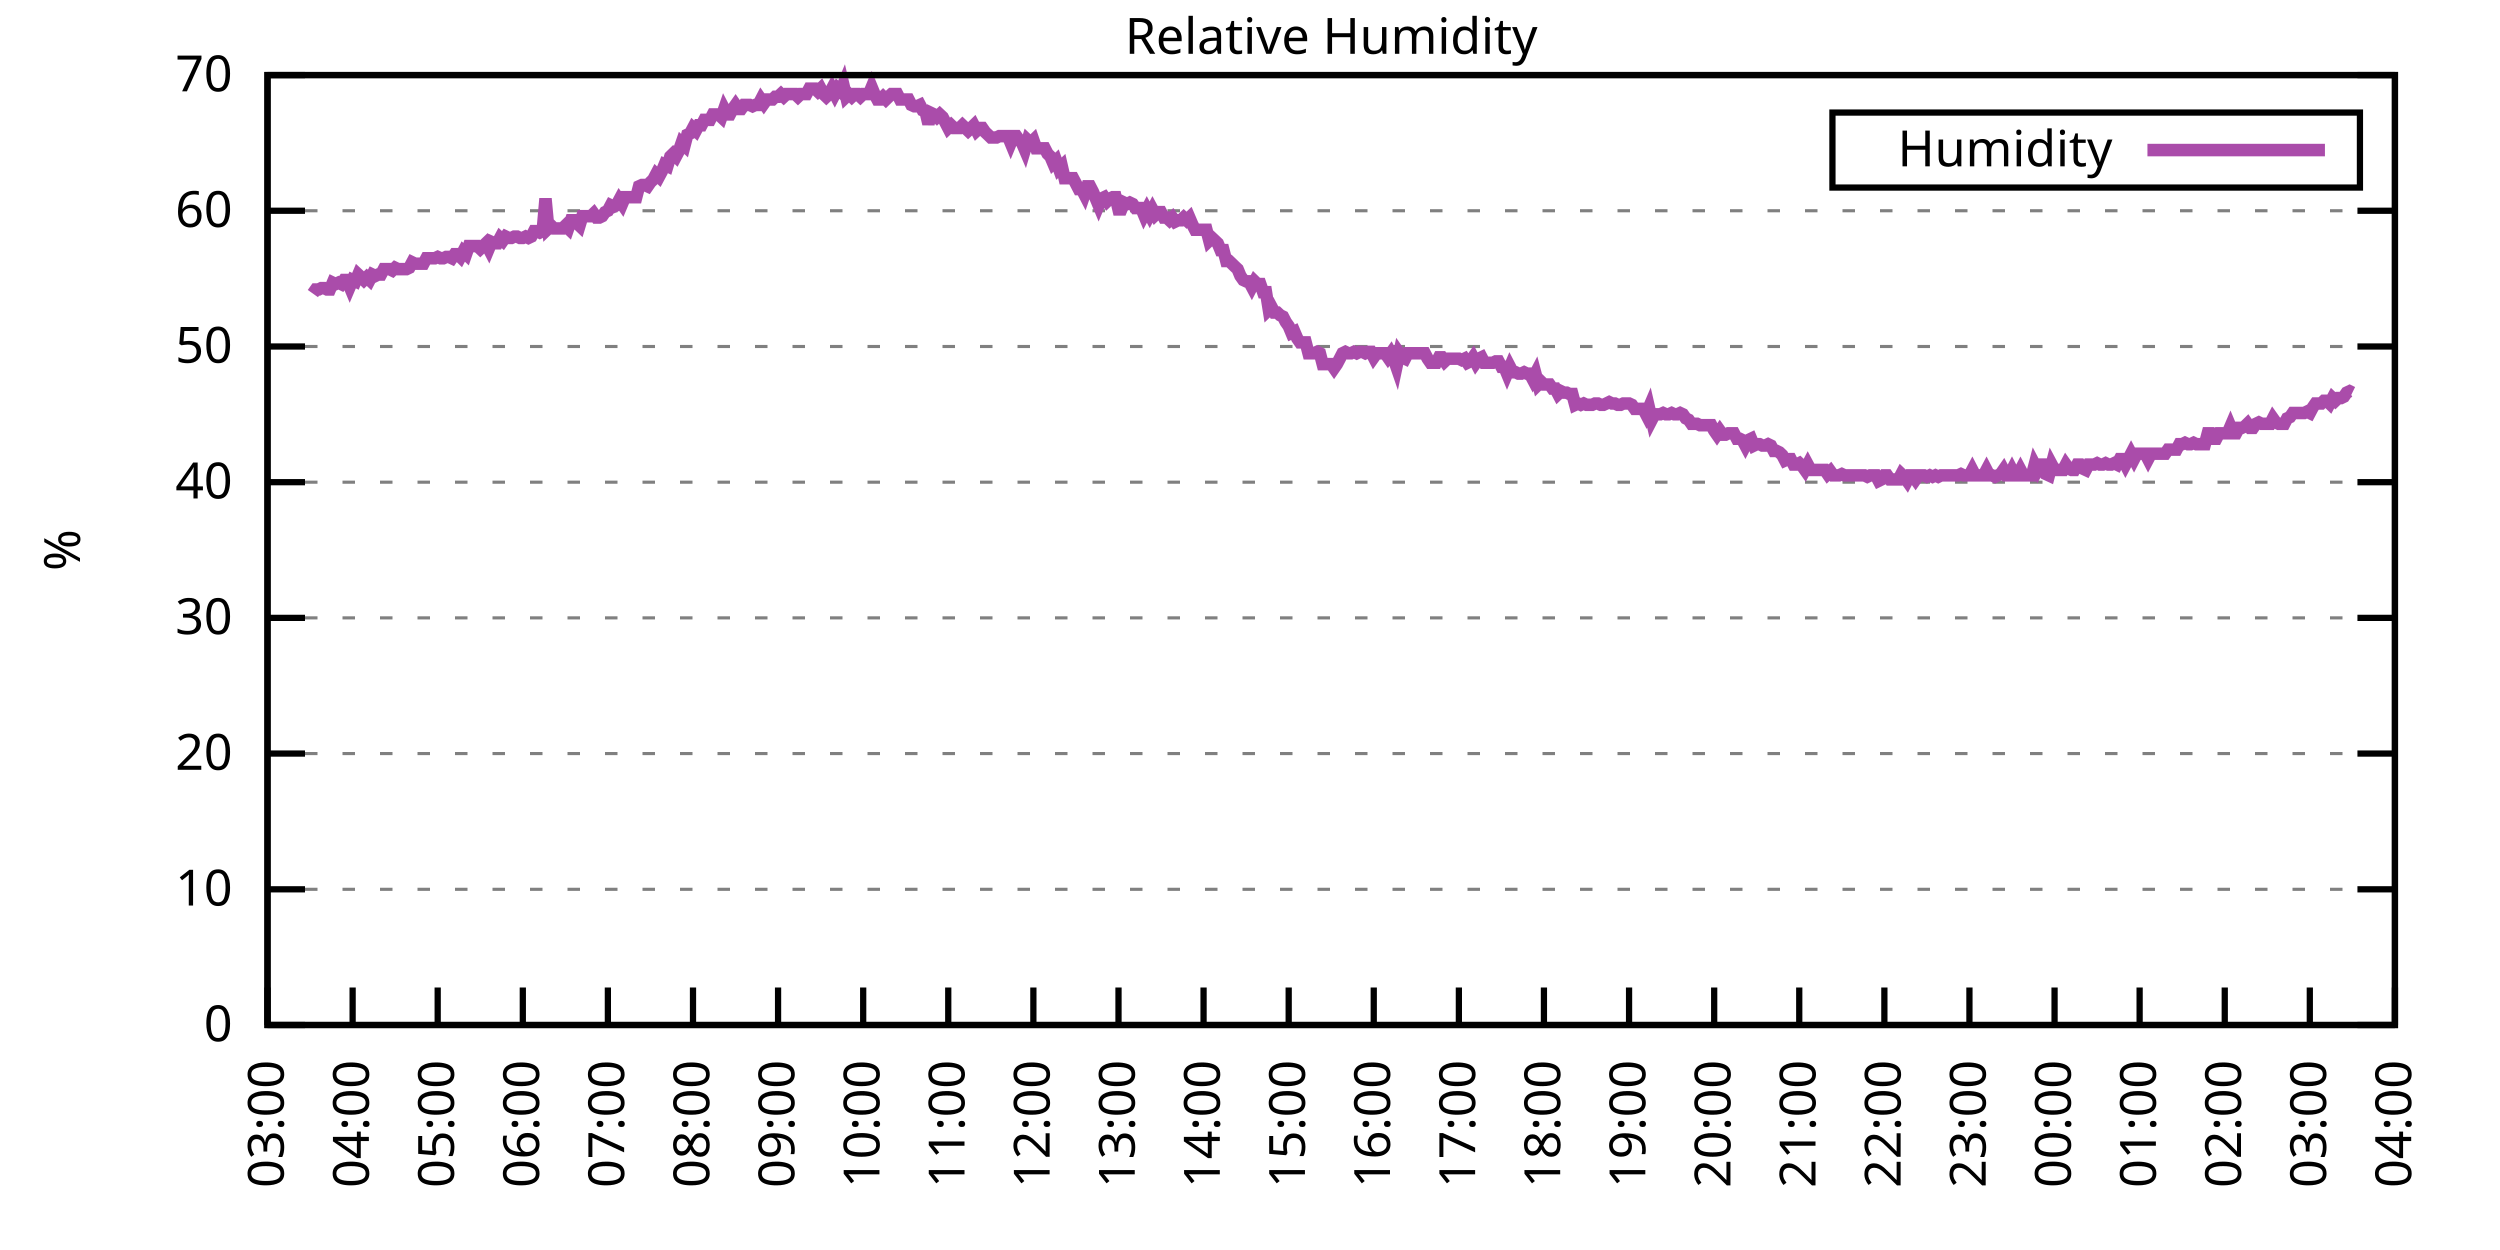
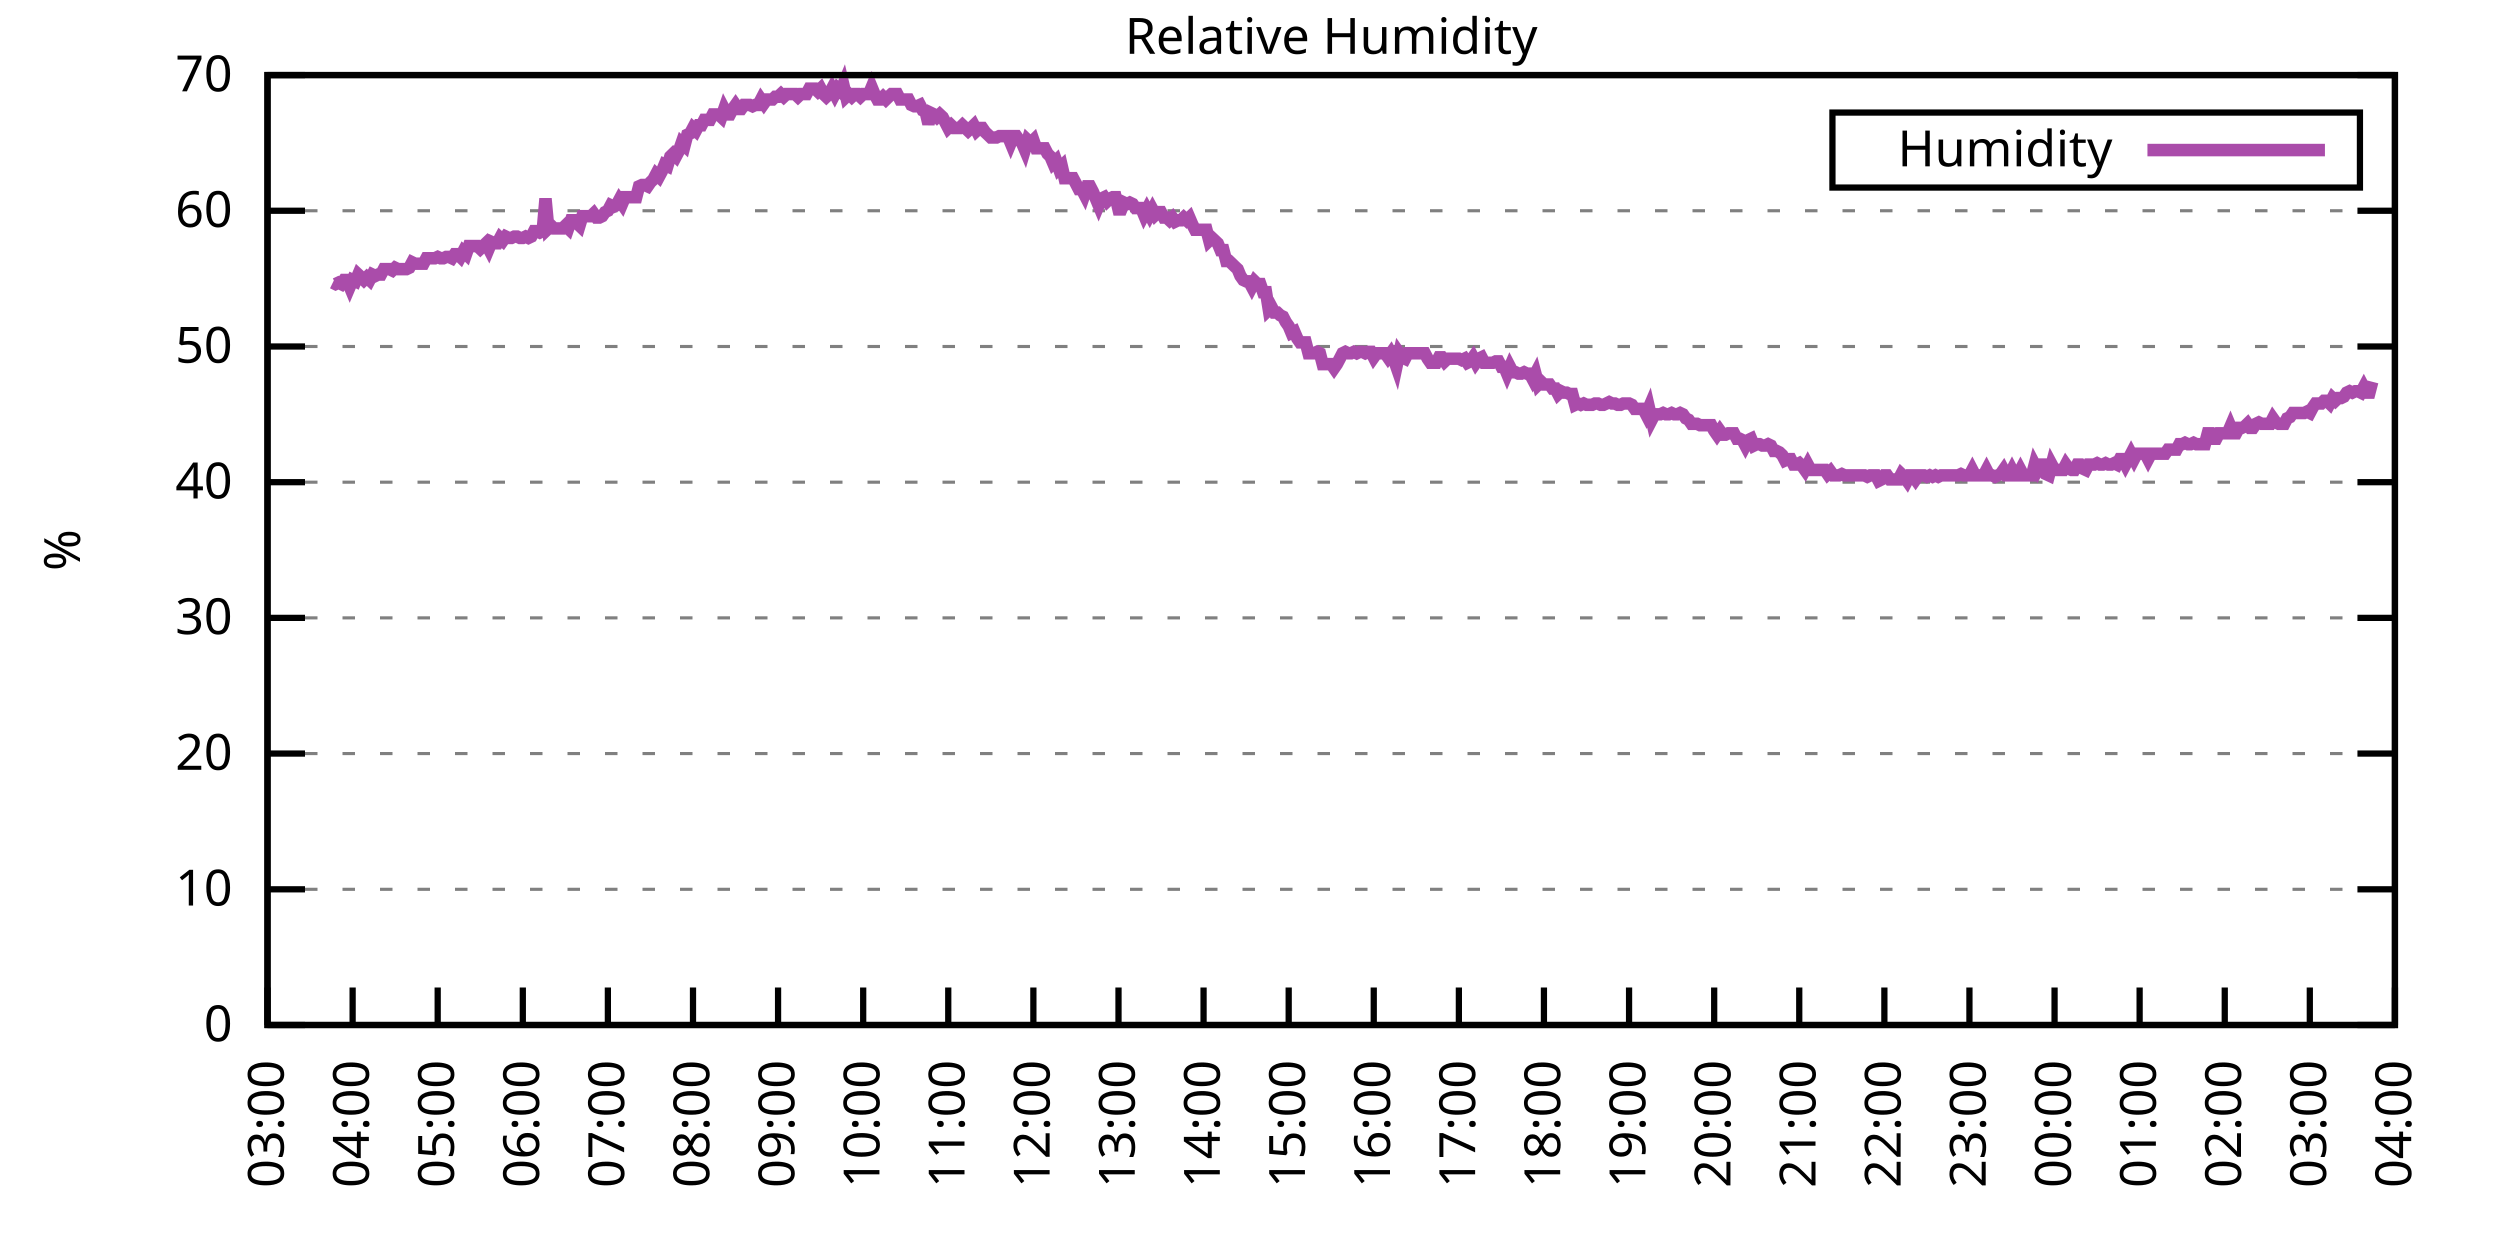
<svg xmlns="http://www.w3.org/2000/svg" xmlns:xlink="http://www.w3.org/1999/xlink" width="400" height="200" viewBox="0 0 400 200">
  <g id="gnuplot_canvas">
    <rect x="0" y="0" width="400" height="200" fill="none" />
    <defs>
      <circle id="gpDot" r="0.5" stroke-width="0.5" stroke="currentColor" />
      <path id="gpPt0" stroke-width="0.333" stroke="currentColor" d="M-1,0 h2 M0,-1 v2" />
      <path id="gpPt1" stroke-width="0.333" stroke="currentColor" d="M-1,-1 L1,1 M1,-1 L-1,1" />
      <path id="gpPt2" stroke-width="0.333" stroke="currentColor" d="M-1,0 L1,0 M0,-1 L0,1 M-1,-1 L1,1 M-1,1 L1,-1" />
      <rect id="gpPt3" stroke-width="0.333" stroke="currentColor" x="-1" y="-1" width="2" height="2" />
      <rect id="gpPt4" stroke-width="0.333" stroke="currentColor" fill="currentColor" x="-1" y="-1" width="2" height="2" />
      <circle id="gpPt5" stroke-width="0.333" stroke="currentColor" cx="0" cy="0" r="1" />
      <use xlink:href="#gpPt5" id="gpPt6" fill="currentColor" stroke="none" />
      <path id="gpPt7" stroke-width="0.333" stroke="currentColor" d="M0,-1.33 L-1.33,0.67 L1.33,0.67 z" />
      <use xlink:href="#gpPt7" id="gpPt8" fill="currentColor" stroke="none" />
      <use xlink:href="#gpPt7" id="gpPt9" stroke="currentColor" transform="rotate(180)" />
      <use xlink:href="#gpPt9" id="gpPt10" fill="currentColor" stroke="none" />
      <use xlink:href="#gpPt3" id="gpPt11" stroke="currentColor" transform="rotate(45)" />
      <use xlink:href="#gpPt11" id="gpPt12" fill="currentColor" stroke="none" />
      <path id="gpPt13" stroke-width="0.333" stroke="currentColor" d="M0,1.330 L1.265,0.411 L0.782,-1.067 L-0.782,-1.076 L-1.265,0.411 z" />
      <use xlink:href="#gpPt13" id="gpPt14" fill="currentColor" stroke="none" />
      <filter id="textbox" filterUnits="objectBoundingBox" x="0" y="0" height="1" width="1">
        <feFlood flood-color="white" flood-opacity="1" result="bgnd" />
        <feComposite in="SourceGraphic" in2="bgnd" operator="atop" />
      </filter>
      <filter id="greybox" filterUnits="objectBoundingBox" x="0" y="0" height="1" width="1">
        <feFlood flood-color="lightgrey" flood-opacity="1" result="grey" />
        <feComposite in="SourceGraphic" in2="grey" operator="atop" />
      </filter>
    </defs>
    <g fill="none" color="white" stroke="currentColor" stroke-width="1.00" stroke-linecap="butt" stroke-linejoin="miter">
</g>
    <g fill="none" color="black" stroke="currentColor" stroke-width="1.00" stroke-linecap="butt" stroke-linejoin="miter">
      <g stroke="none" shape-rendering="crispEdges">
        <polygon fill="rgb(255, 255, 255)" points="42.80,164.00 383.18,164.00 383.18,12.02 42.80,12.02 " />
      </g>
    </g>
    <g fill="none" color="black" stroke="currentColor" stroke-width="1.00" stroke-linecap="butt" stroke-linejoin="miter">
</g>
    <g fill="none" color="black" stroke="black" stroke-width="0.50" stroke-linecap="butt" stroke-linejoin="miter">
</g>
    <g fill="none" color="gray" stroke="currentColor" stroke-width="0.50" stroke-linecap="butt" stroke-linejoin="miter">
      <path stroke="gray" stroke-dasharray="2,4" class="gridline" d="M42.80,164.00 L383.19,164.00  " />
    </g>
    <g fill="none" color="gray" stroke="gray" stroke-width="1.00" stroke-linecap="butt" stroke-linejoin="miter">
</g>
    <g fill="none" color="black" stroke="currentColor" stroke-width="1.00" stroke-linecap="butt" stroke-linejoin="miter">
      <path stroke="black" d="M42.80,164.00 L48.80,164.00 M383.19,164.00 L377.19,164.00  " />
      <g transform="translate(37.20,166.60)" stroke="none" fill="black" font-family="Sans" font-size="8.00" text-anchor="end">
        <text>
          <tspan font-family="Sans"> 0</tspan>
        </text>
      </g>
    </g>
    <g fill="none" color="black" stroke="currentColor" stroke-width="1.00" stroke-linecap="butt" stroke-linejoin="miter">
</g>
    <g fill="none" color="black" stroke="black" stroke-width="0.50" stroke-linecap="butt" stroke-linejoin="miter">
</g>
    <g fill="none" color="gray" stroke="currentColor" stroke-width="0.50" stroke-linecap="butt" stroke-linejoin="miter">
      <path stroke="gray" stroke-dasharray="2,4" class="gridline" d="M42.80,142.29 L383.19,142.29  " />
    </g>
    <g fill="none" color="gray" stroke="gray" stroke-width="1.00" stroke-linecap="butt" stroke-linejoin="miter">
</g>
    <g fill="none" color="black" stroke="currentColor" stroke-width="1.00" stroke-linecap="butt" stroke-linejoin="miter">
      <path stroke="black" d="M42.80,142.29 L48.80,142.29 M383.19,142.29 L377.19,142.29  " />
      <g transform="translate(37.20,144.89)" stroke="none" fill="black" font-family="Sans" font-size="8.00" text-anchor="end">
        <text>
          <tspan font-family="Sans"> 10</tspan>
        </text>
      </g>
    </g>
    <g fill="none" color="black" stroke="currentColor" stroke-width="1.00" stroke-linecap="butt" stroke-linejoin="miter">
</g>
    <g fill="none" color="black" stroke="black" stroke-width="0.50" stroke-linecap="butt" stroke-linejoin="miter">
</g>
    <g fill="none" color="gray" stroke="currentColor" stroke-width="0.50" stroke-linecap="butt" stroke-linejoin="miter">
      <path stroke="gray" stroke-dasharray="2,4" class="gridline" d="M42.80,120.57 L383.19,120.57  " />
    </g>
    <g fill="none" color="gray" stroke="gray" stroke-width="1.00" stroke-linecap="butt" stroke-linejoin="miter">
</g>
    <g fill="none" color="black" stroke="currentColor" stroke-width="1.00" stroke-linecap="butt" stroke-linejoin="miter">
      <path stroke="black" d="M42.80,120.57 L48.80,120.57 M383.19,120.57 L377.19,120.57  " />
      <g transform="translate(37.20,123.17)" stroke="none" fill="black" font-family="Sans" font-size="8.00" text-anchor="end">
        <text>
          <tspan font-family="Sans"> 20</tspan>
        </text>
      </g>
    </g>
    <g fill="none" color="black" stroke="currentColor" stroke-width="1.00" stroke-linecap="butt" stroke-linejoin="miter">
</g>
    <g fill="none" color="black" stroke="black" stroke-width="0.50" stroke-linecap="butt" stroke-linejoin="miter">
</g>
    <g fill="none" color="gray" stroke="currentColor" stroke-width="0.50" stroke-linecap="butt" stroke-linejoin="miter">
      <path stroke="gray" stroke-dasharray="2,4" class="gridline" d="M42.80,98.86 L383.19,98.86  " />
    </g>
    <g fill="none" color="gray" stroke="gray" stroke-width="1.00" stroke-linecap="butt" stroke-linejoin="miter">
</g>
    <g fill="none" color="black" stroke="currentColor" stroke-width="1.00" stroke-linecap="butt" stroke-linejoin="miter">
      <path stroke="black" d="M42.80,98.86 L48.80,98.86 M383.19,98.86 L377.19,98.86  " />
      <g transform="translate(37.20,101.46)" stroke="none" fill="black" font-family="Sans" font-size="8.00" text-anchor="end">
        <text>
          <tspan font-family="Sans"> 30</tspan>
        </text>
      </g>
    </g>
    <g fill="none" color="black" stroke="currentColor" stroke-width="1.00" stroke-linecap="butt" stroke-linejoin="miter">
</g>
    <g fill="none" color="black" stroke="black" stroke-width="0.50" stroke-linecap="butt" stroke-linejoin="miter">
</g>
    <g fill="none" color="gray" stroke="currentColor" stroke-width="0.50" stroke-linecap="butt" stroke-linejoin="miter">
      <path stroke="gray" stroke-dasharray="2,4" class="gridline" d="M42.80,77.15 L383.19,77.15  " />
    </g>
    <g fill="none" color="gray" stroke="gray" stroke-width="1.00" stroke-linecap="butt" stroke-linejoin="miter">
</g>
    <g fill="none" color="black" stroke="currentColor" stroke-width="1.00" stroke-linecap="butt" stroke-linejoin="miter">
      <path stroke="black" d="M42.80,77.15 L48.80,77.15 M383.19,77.15 L377.19,77.15  " />
      <g transform="translate(37.20,79.75)" stroke="none" fill="black" font-family="Sans" font-size="8.00" text-anchor="end">
        <text>
          <tspan font-family="Sans"> 40</tspan>
        </text>
      </g>
    </g>
    <g fill="none" color="black" stroke="currentColor" stroke-width="1.00" stroke-linecap="butt" stroke-linejoin="miter">
</g>
    <g fill="none" color="black" stroke="black" stroke-width="0.50" stroke-linecap="butt" stroke-linejoin="miter">
</g>
    <g fill="none" color="gray" stroke="currentColor" stroke-width="0.50" stroke-linecap="butt" stroke-linejoin="miter">
      <path stroke="gray" stroke-dasharray="2,4" class="gridline" d="M42.80,55.44 L383.19,55.44  " />
    </g>
    <g fill="none" color="gray" stroke="gray" stroke-width="1.00" stroke-linecap="butt" stroke-linejoin="miter">
</g>
    <g fill="none" color="black" stroke="currentColor" stroke-width="1.00" stroke-linecap="butt" stroke-linejoin="miter">
      <path stroke="black" d="M42.80,55.44 L48.80,55.44 M383.19,55.44 L377.19,55.44  " />
      <g transform="translate(37.20,58.04)" stroke="none" fill="black" font-family="Sans" font-size="8.00" text-anchor="end">
        <text>
          <tspan font-family="Sans"> 50</tspan>
        </text>
      </g>
    </g>
    <g fill="none" color="black" stroke="currentColor" stroke-width="1.00" stroke-linecap="butt" stroke-linejoin="miter">
</g>
    <g fill="none" color="black" stroke="black" stroke-width="0.50" stroke-linecap="butt" stroke-linejoin="miter">
</g>
    <g fill="none" color="gray" stroke="currentColor" stroke-width="0.50" stroke-linecap="butt" stroke-linejoin="miter">
      <path stroke="gray" stroke-dasharray="2,4" class="gridline" d="M42.80,33.72 L383.19,33.72  " />
    </g>
    <g fill="none" color="gray" stroke="gray" stroke-width="1.00" stroke-linecap="butt" stroke-linejoin="miter">
</g>
    <g fill="none" color="black" stroke="currentColor" stroke-width="1.00" stroke-linecap="butt" stroke-linejoin="miter">
      <path stroke="black" d="M42.80,33.72 L48.80,33.72 M383.19,33.72 L377.19,33.72  " />
      <g transform="translate(37.20,36.32)" stroke="none" fill="black" font-family="Sans" font-size="8.00" text-anchor="end">
        <text>
          <tspan font-family="Sans"> 60</tspan>
        </text>
      </g>
    </g>
    <g fill="none" color="black" stroke="currentColor" stroke-width="1.00" stroke-linecap="butt" stroke-linejoin="miter">
</g>
    <g fill="none" color="black" stroke="black" stroke-width="0.50" stroke-linecap="butt" stroke-linejoin="miter">
</g>
    <g fill="none" color="gray" stroke="currentColor" stroke-width="0.50" stroke-linecap="butt" stroke-linejoin="miter">
      <path stroke="gray" stroke-dasharray="2,4" class="gridline" d="M42.80,12.01 L383.19,12.01  " />
    </g>
    <g fill="none" color="gray" stroke="gray" stroke-width="1.00" stroke-linecap="butt" stroke-linejoin="miter">
</g>
    <g fill="none" color="black" stroke="currentColor" stroke-width="1.00" stroke-linecap="butt" stroke-linejoin="miter">
      <path stroke="black" d="M42.80,12.01 L48.80,12.01 M383.19,12.01 L377.19,12.01  " />
      <g transform="translate(37.20,14.61)" stroke="none" fill="black" font-family="Sans" font-size="8.00" text-anchor="end">
        <text>
          <tspan font-family="Sans"> 70</tspan>
        </text>
      </g>
    </g>
    <g fill="none" color="black" stroke="currentColor" stroke-width="1.00" stroke-linecap="butt" stroke-linejoin="miter">
      <path stroke="black" d="M42.80,164.00 L42.80,158.00  " />
      <g transform="translate(45.40,169.60) rotate(270.00)" stroke="none" fill="black" font-family="Sans" font-size="8.00" text-anchor="end">
        <text>
          <tspan font-family="Sans">03:00</tspan>
        </text>
      </g>
    </g>
    <g fill="none" color="black" stroke="currentColor" stroke-width="1.00" stroke-linecap="butt" stroke-linejoin="miter">
      <path stroke="black" d="M56.42,164.00 L56.42,158.00  " />
      <g transform="translate(59.02,169.60) rotate(270.00)" stroke="none" fill="black" font-family="Sans" font-size="8.00" text-anchor="end">
        <text>
          <tspan font-family="Sans">04:00</tspan>
        </text>
      </g>
    </g>
    <g fill="none" color="black" stroke="currentColor" stroke-width="1.00" stroke-linecap="butt" stroke-linejoin="miter">
      <path stroke="black" d="M70.03,164.00 L70.03,158.00  " />
      <g transform="translate(72.63,169.60) rotate(270.00)" stroke="none" fill="black" font-family="Sans" font-size="8.00" text-anchor="end">
        <text>
          <tspan font-family="Sans">05:00</tspan>
        </text>
      </g>
    </g>
    <g fill="none" color="black" stroke="currentColor" stroke-width="1.00" stroke-linecap="butt" stroke-linejoin="miter">
      <path stroke="black" d="M83.65,164.00 L83.65,158.00  " />
      <g transform="translate(86.25,169.60) rotate(270.00)" stroke="none" fill="black" font-family="Sans" font-size="8.00" text-anchor="end">
        <text>
          <tspan font-family="Sans">06:00</tspan>
        </text>
      </g>
    </g>
    <g fill="none" color="black" stroke="currentColor" stroke-width="1.00" stroke-linecap="butt" stroke-linejoin="miter">
      <path stroke="black" d="M97.26,164.00 L97.26,158.00  " />
      <g transform="translate(99.86,169.60) rotate(270.00)" stroke="none" fill="black" font-family="Sans" font-size="8.00" text-anchor="end">
        <text>
          <tspan font-family="Sans">07:00</tspan>
        </text>
      </g>
    </g>
    <g fill="none" color="black" stroke="currentColor" stroke-width="1.00" stroke-linecap="butt" stroke-linejoin="miter">
      <path stroke="black" d="M110.88,164.00 L110.88,158.00  " />
      <g transform="translate(113.48,169.60) rotate(270.00)" stroke="none" fill="black" font-family="Sans" font-size="8.00" text-anchor="end">
        <text>
          <tspan font-family="Sans">08:00</tspan>
        </text>
      </g>
    </g>
    <g fill="none" color="black" stroke="currentColor" stroke-width="1.00" stroke-linecap="butt" stroke-linejoin="miter">
      <path stroke="black" d="M124.49,164.00 L124.49,158.00  " />
      <g transform="translate(127.09,169.60) rotate(270.00)" stroke="none" fill="black" font-family="Sans" font-size="8.00" text-anchor="end">
        <text>
          <tspan font-family="Sans">09:00</tspan>
        </text>
      </g>
    </g>
    <g fill="none" color="black" stroke="currentColor" stroke-width="1.00" stroke-linecap="butt" stroke-linejoin="miter">
      <path stroke="black" d="M138.11,164.00 L138.11,158.00  " />
      <g transform="translate(140.71,169.60) rotate(270.00)" stroke="none" fill="black" font-family="Sans" font-size="8.00" text-anchor="end">
        <text>
          <tspan font-family="Sans">10:00</tspan>
        </text>
      </g>
    </g>
    <g fill="none" color="black" stroke="currentColor" stroke-width="1.00" stroke-linecap="butt" stroke-linejoin="miter">
      <path stroke="black" d="M151.72,164.00 L151.72,158.00  " />
      <g transform="translate(154.32,169.60) rotate(270.00)" stroke="none" fill="black" font-family="Sans" font-size="8.00" text-anchor="end">
        <text>
          <tspan font-family="Sans">11:00</tspan>
        </text>
      </g>
    </g>
    <g fill="none" color="black" stroke="currentColor" stroke-width="1.00" stroke-linecap="butt" stroke-linejoin="miter">
      <path stroke="black" d="M165.34,164.00 L165.34,158.00  " />
      <g transform="translate(167.94,169.60) rotate(270.00)" stroke="none" fill="black" font-family="Sans" font-size="8.00" text-anchor="end">
        <text>
          <tspan font-family="Sans">12:00</tspan>
        </text>
      </g>
    </g>
    <g fill="none" color="black" stroke="currentColor" stroke-width="1.00" stroke-linecap="butt" stroke-linejoin="miter">
      <path stroke="black" d="M178.96,164.00 L178.96,158.00  " />
      <g transform="translate(181.56,169.60) rotate(270.00)" stroke="none" fill="black" font-family="Sans" font-size="8.00" text-anchor="end">
        <text>
          <tspan font-family="Sans">13:00</tspan>
        </text>
      </g>
    </g>
    <g fill="none" color="black" stroke="currentColor" stroke-width="1.00" stroke-linecap="butt" stroke-linejoin="miter">
      <path stroke="black" d="M192.57,164.00 L192.57,158.00  " />
      <g transform="translate(195.17,169.60) rotate(270.00)" stroke="none" fill="black" font-family="Sans" font-size="8.00" text-anchor="end">
        <text>
          <tspan font-family="Sans">14:00</tspan>
        </text>
      </g>
    </g>
    <g fill="none" color="black" stroke="currentColor" stroke-width="1.00" stroke-linecap="butt" stroke-linejoin="miter">
      <path stroke="black" d="M206.19,164.00 L206.19,158.00  " />
      <g transform="translate(208.79,169.60) rotate(270.00)" stroke="none" fill="black" font-family="Sans" font-size="8.00" text-anchor="end">
        <text>
          <tspan font-family="Sans">15:00</tspan>
        </text>
      </g>
    </g>
    <g fill="none" color="black" stroke="currentColor" stroke-width="1.00" stroke-linecap="butt" stroke-linejoin="miter">
      <path stroke="black" d="M219.80,164.00 L219.80,158.00  " />
      <g transform="translate(222.40,169.60) rotate(270.00)" stroke="none" fill="black" font-family="Sans" font-size="8.00" text-anchor="end">
        <text>
          <tspan font-family="Sans">16:00</tspan>
        </text>
      </g>
    </g>
    <g fill="none" color="black" stroke="currentColor" stroke-width="1.00" stroke-linecap="butt" stroke-linejoin="miter">
      <path stroke="black" d="M233.42,164.00 L233.42,158.00  " />
      <g transform="translate(236.02,169.60) rotate(270.00)" stroke="none" fill="black" font-family="Sans" font-size="8.00" text-anchor="end">
        <text>
          <tspan font-family="Sans">17:00</tspan>
        </text>
      </g>
    </g>
    <g fill="none" color="black" stroke="currentColor" stroke-width="1.00" stroke-linecap="butt" stroke-linejoin="miter">
      <path stroke="black" d="M247.03,164.00 L247.03,158.00  " />
      <g transform="translate(249.63,169.60) rotate(270.00)" stroke="none" fill="black" font-family="Sans" font-size="8.00" text-anchor="end">
        <text>
          <tspan font-family="Sans">18:00</tspan>
        </text>
      </g>
    </g>
    <g fill="none" color="black" stroke="currentColor" stroke-width="1.00" stroke-linecap="butt" stroke-linejoin="miter">
      <path stroke="black" d="M260.65,164.00 L260.65,158.00  " />
      <g transform="translate(263.25,169.60) rotate(270.00)" stroke="none" fill="black" font-family="Sans" font-size="8.00" text-anchor="end">
        <text>
          <tspan font-family="Sans">19:00</tspan>
        </text>
      </g>
    </g>
    <g fill="none" color="black" stroke="currentColor" stroke-width="1.00" stroke-linecap="butt" stroke-linejoin="miter">
      <path stroke="black" d="M274.27,164.00 L274.27,158.00  " />
      <g transform="translate(276.87,169.60) rotate(270.00)" stroke="none" fill="black" font-family="Sans" font-size="8.00" text-anchor="end">
        <text>
          <tspan font-family="Sans">20:00</tspan>
        </text>
      </g>
    </g>
    <g fill="none" color="black" stroke="currentColor" stroke-width="1.00" stroke-linecap="butt" stroke-linejoin="miter">
      <path stroke="black" d="M287.88,164.00 L287.88,158.00  " />
      <g transform="translate(290.48,169.60) rotate(270.00)" stroke="none" fill="black" font-family="Sans" font-size="8.00" text-anchor="end">
        <text>
          <tspan font-family="Sans">21:00</tspan>
        </text>
      </g>
    </g>
    <g fill="none" color="black" stroke="currentColor" stroke-width="1.00" stroke-linecap="butt" stroke-linejoin="miter">
      <path stroke="black" d="M301.50,164.00 L301.50,158.00  " />
      <g transform="translate(304.10,169.60) rotate(270.00)" stroke="none" fill="black" font-family="Sans" font-size="8.00" text-anchor="end">
        <text>
          <tspan font-family="Sans">22:00</tspan>
        </text>
      </g>
    </g>
    <g fill="none" color="black" stroke="currentColor" stroke-width="1.00" stroke-linecap="butt" stroke-linejoin="miter">
      <path stroke="black" d="M315.11,164.00 L315.11,158.00  " />
      <g transform="translate(317.71,169.60) rotate(270.00)" stroke="none" fill="black" font-family="Sans" font-size="8.00" text-anchor="end">
        <text>
          <tspan font-family="Sans">23:00</tspan>
        </text>
      </g>
    </g>
    <g fill="none" color="black" stroke="currentColor" stroke-width="1.00" stroke-linecap="butt" stroke-linejoin="miter">
      <path stroke="black" d="M328.73,164.00 L328.73,158.00  " />
      <g transform="translate(331.33,169.60) rotate(270.00)" stroke="none" fill="black" font-family="Sans" font-size="8.00" text-anchor="end">
        <text>
          <tspan font-family="Sans">00:00</tspan>
        </text>
      </g>
    </g>
    <g fill="none" color="black" stroke="currentColor" stroke-width="1.00" stroke-linecap="butt" stroke-linejoin="miter">
      <path stroke="black" d="M342.34,164.00 L342.34,158.00  " />
      <g transform="translate(344.94,169.60) rotate(270.00)" stroke="none" fill="black" font-family="Sans" font-size="8.00" text-anchor="end">
        <text>
          <tspan font-family="Sans">01:00</tspan>
        </text>
      </g>
    </g>
    <g fill="none" color="black" stroke="currentColor" stroke-width="1.00" stroke-linecap="butt" stroke-linejoin="miter">
      <path stroke="black" d="M355.96,164.00 L355.96,158.00  " />
      <g transform="translate(358.56,169.60) rotate(270.00)" stroke="none" fill="black" font-family="Sans" font-size="8.00" text-anchor="end">
        <text>
          <tspan font-family="Sans">02:00</tspan>
        </text>
      </g>
    </g>
    <g fill="none" color="black" stroke="currentColor" stroke-width="1.00" stroke-linecap="butt" stroke-linejoin="miter">
      <path stroke="black" d="M369.57,164.00 L369.57,158.00  " />
      <g transform="translate(372.17,169.60) rotate(270.00)" stroke="none" fill="black" font-family="Sans" font-size="8.00" text-anchor="end">
        <text>
          <tspan font-family="Sans">03:00</tspan>
        </text>
      </g>
    </g>
    <g fill="none" color="black" stroke="currentColor" stroke-width="1.00" stroke-linecap="butt" stroke-linejoin="miter">
      <path stroke="black" d="M383.19,164.00 L383.19,158.00  " />
      <g transform="translate(385.79,169.60) rotate(270.00)" stroke="none" fill="black" font-family="Sans" font-size="8.00" text-anchor="end">
        <text>
          <tspan font-family="Sans">04:00</tspan>
        </text>
      </g>
    </g>
    <g fill="none" color="black" stroke="currentColor" stroke-width="1.00" stroke-linecap="butt" stroke-linejoin="miter">
</g>
    <g fill="none" color="black" stroke="currentColor" stroke-width="1.00" stroke-linecap="butt" stroke-linejoin="miter">
      <path stroke="black" d="M42.80,12.01 L42.80,164.00 L383.19,164.00 L383.19,12.01 L42.80,12.01 Z  " />
    </g>
    <g fill="none" color="black" stroke="currentColor" stroke-width="1.00" stroke-linecap="butt" stroke-linejoin="miter">
</g>
    <g fill="none" color="black" stroke="currentColor" stroke-width="1.00" stroke-linecap="butt" stroke-linejoin="miter">
      <path stroke="black" d="M293.19,30.01 L293.19,18.01 L377.59,18.01 L377.59,30.01 L293.19,30.01 Z  " />
    </g>
    <g id="Relative_Humidity_plot_1">
      <g fill="none" color="white" stroke="black" stroke-width="2.00" stroke-linecap="butt" stroke-linejoin="miter">
</g>
      <g fill="none" color="black" stroke="currentColor" stroke-width="2.00" stroke-linecap="butt" stroke-linejoin="miter">
        <g transform="translate(337.99,26.61)" stroke="none" fill="black" font-family="Sans" font-size="8.00" text-anchor="end">
          <text>
            <tspan font-family="Sans">Humidity</tspan>
          </text>
        </g>
      </g>
      <g fill="none" color="black" stroke="currentColor" stroke-width="2.00" stroke-linecap="butt" stroke-linejoin="miter">
-         <path stroke="rgb(170,  76, 170)" d="M343.59,24.01 L371.99,24.01 M50.06,46.97 L50.52,46.32 L50.97,46.32 L51.42,46.10 L51.88,46.10 L52.33,46.32   L52.78,46.32 L53.24,45.23 L53.69,45.45 L54.15,45.23 L54.60,45.45 L55.05,44.80 L55.51,44.80 L55.96,45.88   L56.42,44.80 L56.87,45.01 L57.32,43.93 L57.78,44.36 L58.23,44.80 L58.68,44.36 L59.14,44.80 L59.59,43.93   L60.05,44.15 L60.50,43.93 L60.95,43.93 L61.41,43.06 L61.86,43.06 L62.32,43.06 L62.77,43.28 L63.22,42.84   L63.68,43.06 L64.13,43.06 L64.58,43.06 L65.04,43.06 L65.49,42.84 L65.95,41.97 L66.40,42.19 L66.85,42.19   L67.31,42.19 L67.76,42.19 L68.22,41.32 L68.67,41.32 L69.12,41.32 L69.58,41.32 L70.03,41.11 L70.49,41.32   L70.94,41.32 L71.39,41.11 L71.85,41.11 L72.30,41.32 L72.75,40.67 L73.21,40.67 L73.66,41.11 L74.12,40.24   L74.57,40.67 L75.02,39.37 L75.48,39.37 L75.93,39.37 L76.39,39.37 L76.84,39.80 L77.29,39.37 L77.75,38.93   L78.20,39.80 L78.65,38.72 L79.11,38.93 L79.56,38.93 L80.02,38.07 L80.47,38.50 L80.92,37.85 L81.38,38.07   L81.83,38.07 L82.29,37.85 L82.74,37.85 L83.19,38.07 L83.65,38.07 L84.10,37.85 L84.55,38.07 L85.01,37.85   L85.46,36.98 L85.92,36.98 L86.37,37.20 L86.82,36.98 L87.28,31.77 L87.73,36.55 L88.19,36.11 L88.64,36.55   L89.09,36.55 L89.55,36.55 L90.00,36.55 L90.45,36.11 L90.91,36.55 L91.36,35.24 L91.82,35.24 L92.27,35.68   L92.72,36.11 L93.18,34.59 L93.63,34.59 L94.09,34.59 L94.54,34.59 L94.99,34.16 L95.45,34.81 L95.90,34.81   L96.35,34.59 L96.81,33.94 L97.26,33.72 L97.72,32.85 L98.17,33.07 L98.62,32.85 L99.08,31.99 L99.53,32.64   L99.99,31.55 L100.44,31.55 L100.89,31.55 L101.35,31.55 L101.80,31.55 L102.25,29.81 L102.71,29.60 L103.16,29.60   L103.62,29.81 L104.07,29.16 L104.52,28.73 L104.98,27.86 L105.43,28.29 L105.89,27.43 L106.34,26.34 L106.79,26.56   L107.25,25.04 L107.70,24.60 L108.15,25.04 L108.61,24.17 L109.06,22.87 L109.52,23.30 L109.97,21.56 L110.42,21.35   L110.88,20.48 L111.33,20.91 L111.79,20.04 L112.24,20.04 L112.69,19.18 L113.15,19.18 L113.60,19.18 L114.05,18.31   L114.51,18.31 L114.96,18.31 L115.42,18.74 L115.87,17.44 L116.32,18.31 L116.78,18.31 L117.23,17.44 L117.69,16.79   L118.14,17.44 L118.59,17.44 L119.05,16.79 L119.50,16.79 L119.96,16.79 L120.41,17.00 L120.86,16.79 L121.32,16.79   L121.77,15.92 L122.22,16.57 L122.68,15.92 L123.13,15.92 L123.59,15.92 L124.04,15.48 L124.49,15.48 L124.95,15.05   L125.40,15.48 L125.86,15.05 L126.31,15.05 L126.76,15.05 L127.22,15.05 L127.67,15.48 L128.12,15.05 L128.58,15.05   L129.03,15.05 L129.49,14.18 L129.94,14.18 L130.39,14.18 L130.85,14.62 L131.30,14.18 L131.76,15.05 L132.21,15.48   L132.66,15.05 L133.12,14.18 L133.57,15.05 L134.02,14.18 L134.48,14.62 L134.93,13.53 L135.39,15.48 L135.84,15.05   L136.29,15.48 L136.75,15.05 L137.20,15.05 L137.66,15.48 L138.11,15.05 L138.56,15.05 L139.02,15.05 L139.47,13.96   L139.92,15.05 L140.38,15.92 L140.83,15.92 L141.29,15.48 L141.74,15.92 L142.19,15.48 L142.65,15.05 L143.10,15.05   L143.56,15.05 L144.01,15.92 L144.46,15.92 L144.92,15.92 L145.37,15.92 L145.82,16.79 L146.28,17.00 L146.73,17.00   L147.19,16.79 L147.64,17.66 L148.09,17.87 L148.55,19.83 L149.00,18.09 L149.46,18.31 L149.91,18.74 L150.36,18.31   L150.82,18.74 L151.27,19.61 L151.72,20.48 L152.18,20.04 L152.63,20.48 L153.09,20.48 L153.54,20.48 L153.99,20.04   L154.45,20.48 L154.90,20.91 L155.36,20.48 L155.81,20.04 L156.26,20.91 L156.72,20.48 L157.17,20.48 L157.62,21.13   L158.08,21.56 L158.53,22.00 L158.99,22.00 L159.44,22.00 L159.89,21.78 L160.35,21.78 L160.80,21.78 L161.26,21.78   L161.71,22.87 L162.16,21.78 L162.62,21.78 L163.07,22.43 L163.52,22.87 L163.98,23.95 L164.43,22.43 L164.89,22.87   L165.34,22.43 L165.79,23.73 L166.25,23.73 L166.70,23.73 L167.16,23.73 L167.61,24.60 L168.06,25.04 L168.52,26.12   L168.97,25.69 L169.43,26.99 L169.88,26.56 L170.33,28.51 L170.79,28.51 L171.24,28.51 L171.69,28.51 L172.15,29.38   L172.60,30.25 L173.06,30.25 L173.51,31.12 L173.96,29.81 L174.42,29.81 L174.87,30.68 L175.33,31.77 L175.78,32.85   L176.23,31.77 L176.69,31.55 L177.14,32.20 L177.59,31.77 L178.05,31.55 L178.50,31.55 L178.96,33.51 L179.41,33.51   L179.86,32.42 L180.32,32.64 L180.77,32.42 L181.23,32.64 L181.68,33.29 L182.13,33.29 L182.59,33.29 L183.04,34.37   L183.49,33.51 L183.95,34.37 L184.40,33.51 L184.86,34.37 L185.31,33.94 L185.76,33.94 L186.22,34.81 L186.67,34.81   L187.13,35.24 L187.58,34.81 L188.03,35.46 L188.49,35.24 L188.94,35.24 L189.39,34.81 L189.85,35.24 L190.30,34.81   L190.76,35.89 L191.21,36.76 L191.66,36.76 L192.12,36.76 L192.57,36.76 L193.03,36.76 L193.48,38.50 L193.93,38.07   L194.39,38.50 L194.84,38.93 L195.29,40.02 L195.75,40.02 L196.20,41.76 L196.66,41.76 L197.11,42.19 L197.56,42.63   L198.02,43.06 L198.47,44.15 L198.93,44.80 L199.38,45.01 L199.83,45.01 L200.29,45.88 L200.74,45.01 L201.19,45.45   L201.65,45.45 L202.10,46.75 L202.56,46.75 L203.01,49.57 L203.46,49.14 L203.92,50.01 L204.37,50.01 L204.83,50.44   L205.28,50.66 L205.73,51.53 L206.19,52.18 L206.64,53.26 L207.09,53.05 L207.55,54.13 L208.00,54.78 L208.46,54.78   L208.91,54.78 L209.36,56.52 L209.82,56.52 L210.27,56.52 L210.73,56.30 L211.18,56.52 L211.63,58.26 L212.09,58.26   L212.54,58.26 L213.00,58.26 L213.45,58.91 L213.90,58.26 L214.36,57.39 L214.81,56.52 L215.26,56.30 L215.72,56.52   L216.17,56.52 L216.63,56.30 L217.08,56.52 L217.53,56.30 L217.99,56.30 L218.44,56.52 L218.90,56.30 L219.35,56.30   L219.80,57.17 L220.26,56.52 L220.71,56.52 L221.16,56.52 L221.62,56.52 L222.07,57.17 L222.53,56.52 L222.98,57.39   L223.43,58.69 L223.89,56.52 L224.34,57.17 L224.80,57.39 L225.25,56.52 L225.70,56.52 L226.16,56.52 L226.61,56.52   L227.06,56.52 L227.52,56.52 L227.97,56.52 L228.43,57.39 L228.88,58.04 L229.33,58.04 L229.79,58.04 L230.24,57.17   L230.70,57.17 L231.15,57.82 L231.60,57.39 L232.06,57.39 L232.51,57.39 L232.96,57.39 L233.42,57.39 L233.87,57.61   L234.33,57.39 L234.78,58.04 L235.23,57.82 L235.69,57.17 L236.14,58.04 L236.60,57.39 L237.05,57.17 L237.50,58.04   L237.96,58.04 L238.41,58.04 L238.86,58.04 L239.32,57.82 L239.77,57.82 L240.23,58.69 L240.68,58.69 L241.13,59.78   L241.59,58.69 L242.04,59.56 L242.50,59.56 L242.95,59.78 L243.40,59.78 L243.86,59.56 L244.31,59.78 L244.76,59.78   L245.22,60.65 L245.67,59.78 L246.13,61.52 L246.58,61.08 L247.03,61.52 L247.49,61.52 L247.94,61.52 L248.40,62.17   L248.85,62.17 L249.30,63.04 L249.76,62.60 L250.21,62.82 L250.66,62.82 L251.12,63.04 L251.57,63.04 L252.03,64.77   L252.48,64.56 L252.93,64.77 L253.39,64.56 L253.84,64.77 L254.30,64.77 L254.75,64.77 L255.20,64.56 L255.66,64.56   L256.11,64.77 L256.56,64.77 L257.02,64.56 L257.47,64.34 L257.93,64.56 L258.38,64.56 L258.83,64.77 L259.29,64.77   L259.74,64.56 L260.20,64.56 L260.65,64.56 L261.10,64.77 L261.56,65.42 L262.01,65.42 L262.47,65.42 L262.92,65.42   L263.37,66.29 L263.83,65.21 L264.28,67.16 L264.73,66.29 L265.19,66.29 L265.64,66.29 L266.10,66.08 L266.55,66.29   L267.00,66.29 L267.46,66.08 L267.91,66.29 L268.37,66.29 L268.82,66.08 L269.27,66.29 L269.73,66.94 L270.18,67.16   L270.63,67.81 L271.09,67.81 L271.54,67.81 L272.00,68.03 L272.45,68.03 L272.90,68.03 L273.36,68.03 L273.81,68.03   L274.27,68.90 L274.72,69.55 L275.17,68.90 L275.63,69.55 L276.08,69.55 L276.53,69.33 L276.99,69.33 L277.44,69.33   L277.90,70.20 L278.35,70.20 L278.80,70.42 L279.26,71.29 L279.71,70.42 L280.17,70.20 L280.62,71.29 L281.07,71.07   L281.53,71.07 L281.98,71.29 L282.43,71.29 L282.89,71.07 L283.34,71.29 L283.80,72.15 L284.25,72.15 L284.70,72.37   L285.16,72.81 L285.61,73.67 L286.07,73.46 L286.52,73.46 L286.97,74.33 L287.43,74.33 L287.88,74.11 L288.33,74.54   L288.79,75.19 L289.24,74.33 L289.70,75.19 L290.15,75.19 L290.60,75.19 L291.06,75.19 L291.51,75.19 L291.97,75.19   L292.42,75.85 L292.87,75.41 L293.33,76.06 L293.78,76.06 L294.23,76.06 L294.69,75.85 L295.14,76.06 L295.60,76.06   L296.05,76.06 L296.50,76.06 L296.96,76.06 L297.41,76.06 L297.87,76.06 L298.32,76.06 L298.77,76.28 L299.23,76.06   L299.68,76.06 L300.13,76.06 L300.59,76.93 L301.04,76.71 L301.50,76.06 L301.95,76.06 L302.40,76.71 L302.86,76.71   L303.31,76.71 L303.77,76.71 L304.22,75.85 L304.67,76.28 L305.13,76.93 L305.58,76.06 L306.03,76.06 L306.49,76.71   L306.94,76.06 L307.85,76.06 L308.30,76.28 L308.76,76.06 L309.21,76.28 L309.67,76.06 L310.12,76.28 L310.57,76.06   L311.03,76.06 L311.48,76.06 L311.94,76.06 L312.39,76.06 L312.84,76.06 L313.30,76.06 L313.75,75.85 L314.20,76.06   L314.66,76.06 L315.11,76.06 L315.57,75.19 L316.02,76.06 L316.47,76.06 L316.93,76.06 L317.38,76.06 L317.84,75.19   L318.29,76.06 L318.74,76.06 L319.20,76.28 L319.65,76.06 L320.10,75.85 L320.56,75.19 L321.01,76.06 L321.47,76.06   L321.92,75.19 L322.37,76.06 L322.83,76.06 L323.28,75.19 L323.74,76.06 L324.19,76.06 L324.64,76.06 L325.10,76.06   L325.55,74.33 L326.00,75.19 L326.46,74.33 L326.91,74.33 L327.37,75.85 L327.82,76.06 L328.27,74.33 L328.73,75.19   L329.18,75.19 L329.64,75.19 L330.09,75.19 L330.54,74.33 L331.00,74.98 L331.45,75.19 L331.90,75.19 L332.36,74.33   L332.81,74.33 L333.27,74.98 L333.72,75.19 L334.17,74.33 L334.63,74.33 L335.08,74.33 L335.54,74.11 L335.99,74.33   L336.44,74.33 L336.90,74.11 L337.35,74.33 L337.80,74.33 L338.26,74.11 L338.71,74.33 L339.17,73.46 L339.62,73.46   L340.07,74.33 L340.53,73.46 L340.98,72.59 L341.44,73.46 L341.89,72.59 L342.34,72.59 L342.80,72.59 L343.25,72.59   L343.70,73.46 L344.16,72.59 L344.61,72.59 L345.07,72.59 L345.52,72.59 L345.97,72.59 L346.43,72.59 L346.88,71.94   L347.34,71.94 L347.79,71.94 L348.24,71.94 L348.70,71.07 L349.15,71.07 L349.60,70.85 L350.06,71.07 L350.51,71.07   L350.97,70.85 L351.42,71.07 L351.87,71.07 L352.33,71.07 L352.78,71.07 L353.24,69.33 L353.69,69.33 L354.14,70.20   L354.60,70.20 L355.05,69.33 L355.50,69.33 L355.96,69.33 L356.41,69.33 L356.87,68.25 L357.32,69.33 L357.77,69.33   L358.23,68.46 L358.68,68.46 L359.14,68.25 L359.59,67.81 L360.04,68.46 L360.50,68.46 L360.95,67.81 L361.41,67.59   L361.86,67.81 L362.31,67.81 L362.77,67.81 L363.22,67.81 L363.67,66.94 L364.13,67.59 L364.58,67.81 L365.04,67.81   L365.49,67.81 L365.94,66.94 L366.40,66.73 L366.85,66.08 L367.31,66.08 L367.76,66.08 L368.21,66.08 L368.67,66.08   L369.12,65.86 L369.57,66.08 L370.03,65.21 L370.48,64.56 L370.94,64.56 L371.39,64.56 L371.84,64.12 L372.30,64.12   L372.75,64.56 L373.21,63.69 L373.66,64.12 L374.11,63.69 L374.57,63.69 L375.02,63.47 L375.47,62.82 L375.93,62.60   L376.38,62.82  " />
+         <path stroke="rgb(170,  76, 170)" d="M343.59,24.01 L371.99,24.01 M53.24,45.23 L53.69,45.45 L54.15,45.23 L54.60,45.45 L55.05,44.80 L55.51,44.80   L55.96,45.88 L56.42,44.80 L56.87,45.01 L57.32,43.93 L57.78,44.36 L58.23,44.80 L58.68,44.36 L59.14,44.80   L59.59,43.93 L60.05,44.15 L60.50,43.93 L60.95,43.93 L61.41,43.06 L61.86,43.06 L62.32,43.06 L62.77,43.28   L63.22,42.84 L63.68,43.06 L64.13,43.06 L64.58,43.06 L65.04,43.06 L65.49,42.84 L65.95,41.97 L66.40,42.19   L66.85,42.19 L67.31,42.19 L67.76,42.19 L68.22,41.32 L68.67,41.32 L69.12,41.32 L69.58,41.32 L70.03,41.11   L70.49,41.32 L70.94,41.32 L71.39,41.11 L71.85,41.11 L72.30,41.32 L72.75,40.67 L73.21,40.67 L73.66,41.11   L74.12,40.24 L74.57,40.67 L75.02,39.37 L75.48,39.37 L75.93,39.37 L76.39,39.37 L76.84,39.80 L77.29,39.37   L77.75,38.93 L78.20,39.80 L78.65,38.72 L79.11,38.93 L79.56,38.93 L80.02,38.07 L80.47,38.50 L80.92,37.85   L81.38,38.07 L81.83,38.07 L82.29,37.85 L82.74,37.85 L83.19,38.07 L83.65,38.07 L84.10,37.85 L84.55,38.07   L85.01,37.85 L85.46,36.98 L85.92,36.98 L86.37,37.20 L86.82,36.98 L87.28,31.77 L87.73,36.55 L88.19,36.11   L88.64,36.55 L89.09,36.55 L89.55,36.55 L90.00,36.55 L90.45,36.11 L90.91,36.55 L91.36,35.24 L91.82,35.24   L92.27,35.68 L92.72,36.11 L93.18,34.59 L93.63,34.59 L94.09,34.59 L94.54,34.59 L94.99,34.16 L95.45,34.81   L95.90,34.81 L96.35,34.59 L96.81,33.94 L97.26,33.72 L97.72,32.85 L98.17,33.07 L98.62,32.85 L99.08,31.99   L99.53,32.64 L99.99,31.55 L100.44,31.55 L100.89,31.55 L101.35,31.55 L101.80,31.55 L102.25,29.81 L102.71,29.60   L103.16,29.60 L103.62,29.81 L104.07,29.16 L104.52,28.73 L104.98,27.86 L105.43,28.29 L105.89,27.43 L106.34,26.34   L106.79,26.56 L107.25,25.04 L107.70,24.60 L108.15,25.04 L108.61,24.17 L109.06,22.87 L109.52,23.30 L109.97,21.56   L110.42,21.35 L110.88,20.48 L111.33,20.91 L111.79,20.04 L112.24,20.04 L112.69,19.18 L113.15,19.18 L113.60,19.18   L114.05,18.31 L114.51,18.31 L114.96,18.31 L115.42,18.74 L115.87,17.44 L116.32,18.31 L116.78,18.31 L117.23,17.44   L117.69,16.79 L118.14,17.44 L118.59,17.44 L119.05,16.79 L119.50,16.79 L119.96,16.79 L120.41,17.00 L120.86,16.79   L121.32,16.79 L121.77,15.92 L122.22,16.57 L122.68,15.92 L123.13,15.92 L123.59,15.92 L124.04,15.48 L124.49,15.48   L124.95,15.05 L125.40,15.48 L125.86,15.05 L126.31,15.05 L126.76,15.05 L127.22,15.05 L127.67,15.48 L128.12,15.05   L128.58,15.05 L129.03,15.05 L129.49,14.18 L129.94,14.18 L130.39,14.18 L130.85,14.62 L131.30,14.18 L131.76,15.05   L132.21,15.48 L132.66,15.05 L133.12,14.18 L133.57,15.05 L134.02,14.18 L134.48,14.62 L134.93,13.53 L135.39,15.48   L135.84,15.05 L136.29,15.48 L136.75,15.05 L137.20,15.05 L137.66,15.48 L138.11,15.05 L138.56,15.05 L139.02,15.05   L139.47,13.96 L139.92,15.05 L140.38,15.92 L140.83,15.92 L141.29,15.48 L141.74,15.92 L142.19,15.48 L142.65,15.05   L143.10,15.05 L143.56,15.05 L144.01,15.92 L144.46,15.92 L144.92,15.92 L145.37,15.92 L145.82,16.79 L146.28,17.00   L146.73,17.00 L147.19,16.79 L147.64,17.66 L148.09,17.87 L148.55,19.83 L149.00,18.09 L149.46,18.31 L149.91,18.74   L150.36,18.31 L150.82,18.74 L151.27,19.61 L151.72,20.48 L152.18,20.04 L152.63,20.48 L153.09,20.48 L153.54,20.48   L153.99,20.04 L154.45,20.48 L154.90,20.91 L155.36,20.48 L155.81,20.04 L156.26,20.91 L156.72,20.48 L157.17,20.48   L157.62,21.13 L158.08,21.56 L158.53,22.00 L158.99,22.00 L159.44,22.00 L159.89,21.78 L160.35,21.78 L160.80,21.78   L161.26,21.78 L161.71,22.87 L162.16,21.78 L162.62,21.78 L163.07,22.43 L163.52,22.87 L163.98,23.95 L164.43,22.43   L164.89,22.87 L165.34,22.43 L165.79,23.73 L166.25,23.73 L166.70,23.73 L167.16,23.73 L167.61,24.60 L168.06,25.04   L168.52,26.12 L168.97,25.69 L169.43,26.99 L169.88,26.56 L170.33,28.51 L170.79,28.51 L171.24,28.51 L171.69,28.51   L172.15,29.38 L172.60,30.25 L173.06,30.25 L173.51,31.12 L173.96,29.81 L174.42,29.81 L174.87,30.68 L175.33,31.77   L175.78,32.85 L176.23,31.77 L176.69,31.55 L177.14,32.20 L177.59,31.77 L178.05,31.55 L178.50,31.55 L178.96,33.51   L179.41,33.51 L179.86,32.42 L180.32,32.64 L180.77,32.42 L181.23,32.64 L181.68,33.29 L182.13,33.29 L182.59,33.29   L183.04,34.37 L183.49,33.51 L183.95,34.37 L184.40,33.51 L184.86,34.37 L185.31,33.94 L185.76,33.94 L186.22,34.81   L186.67,34.81 L187.13,35.24 L187.58,34.81 L188.03,35.46 L188.49,35.24 L188.94,35.24 L189.39,34.81 L189.85,35.24   L190.30,34.81 L190.76,35.89 L191.21,36.76 L191.66,36.76 L192.12,36.76 L192.57,36.76 L193.03,36.76 L193.48,38.50   L193.93,38.07 L194.39,38.50 L194.84,38.93 L195.29,40.02 L195.75,40.02 L196.20,41.76 L196.66,41.76 L197.11,42.19   L197.56,42.63 L198.02,43.06 L198.47,44.15 L198.93,44.80 L199.38,45.01 L199.83,45.01 L200.29,45.88 L200.74,45.01   L201.19,45.45 L201.65,45.45 L202.10,46.75 L202.56,46.75 L203.01,49.57 L203.46,49.14 L203.92,50.01 L204.37,50.01   L204.83,50.44 L205.28,50.66 L205.73,51.53 L206.19,52.18 L206.64,53.26 L207.09,53.05 L207.55,54.13 L208.00,54.78   L208.46,54.78 L208.91,54.78 L209.36,56.52 L209.82,56.52 L210.27,56.52 L210.73,56.30 L211.18,56.52 L211.63,58.26   L212.09,58.26 L212.54,58.26 L213.00,58.26 L213.45,58.91 L213.90,58.26 L214.36,57.39 L214.81,56.52 L215.26,56.30   L215.72,56.52 L216.17,56.52 L216.63,56.30 L217.08,56.52 L217.53,56.30 L217.99,56.30 L218.44,56.52 L218.90,56.30   L219.35,56.30 L219.80,57.17 L220.26,56.52 L220.71,56.52 L221.16,56.52 L221.62,56.52 L222.07,57.17 L222.53,56.52   L222.98,57.39 L223.43,58.69 L223.89,56.52 L224.34,57.17 L224.80,57.39 L225.25,56.52 L225.70,56.52 L226.16,56.52   L226.61,56.52 L227.06,56.52 L227.52,56.52 L227.97,56.52 L228.43,57.39 L228.88,58.04 L229.33,58.04 L229.79,58.04   L230.24,57.17 L230.70,57.17 L231.15,57.82 L231.60,57.39 L232.06,57.39 L232.51,57.39 L232.96,57.39 L233.42,57.39   L233.87,57.61 L234.33,57.39 L234.78,58.04 L235.23,57.82 L235.69,57.17 L236.14,58.04 L236.60,57.39 L237.05,57.17   L237.50,58.04 L237.96,58.04 L238.41,58.04 L238.86,58.04 L239.32,57.82 L239.77,57.82 L240.23,58.69 L240.68,58.69   L241.13,59.78 L241.59,58.69 L242.04,59.56 L242.50,59.56 L242.95,59.78 L243.40,59.78 L243.86,59.56 L244.31,59.78   L244.76,59.78 L245.22,60.65 L245.67,59.78 L246.13,61.52 L246.58,61.08 L247.03,61.52 L247.49,61.52 L247.94,61.52   L248.40,62.17 L248.85,62.17 L249.30,63.04 L249.76,62.60 L250.21,62.82 L250.66,62.82 L251.12,63.04 L251.57,63.04   L252.03,64.77 L252.48,64.56 L252.93,64.77 L253.39,64.56 L253.84,64.77 L254.30,64.77 L254.75,64.77 L255.20,64.56   L255.66,64.56 L256.11,64.77 L256.56,64.77 L257.02,64.56 L257.47,64.34 L257.93,64.56 L258.38,64.56 L258.83,64.77   L259.29,64.77 L259.74,64.56 L260.20,64.56 L260.65,64.56 L261.10,64.77 L261.56,65.42 L262.01,65.42 L262.47,65.42   L262.92,65.42 L263.37,66.29 L263.83,65.21 L264.28,67.16 L264.73,66.29 L265.19,66.29 L265.64,66.29 L266.10,66.08   L266.55,66.29 L267.00,66.29 L267.46,66.08 L267.91,66.29 L268.37,66.29 L268.82,66.08 L269.27,66.29 L269.73,66.94   L270.18,67.16 L270.63,67.81 L271.09,67.81 L271.54,67.81 L272.00,68.03 L272.45,68.03 L272.90,68.03 L273.36,68.03   L273.81,68.03 L274.27,68.90 L274.72,69.55 L275.17,68.90 L275.63,69.55 L276.08,69.55 L276.53,69.33 L276.99,69.33   L277.44,69.33 L277.90,70.20 L278.35,70.20 L278.80,70.42 L279.26,71.29 L279.71,70.42 L280.17,70.20 L280.62,71.29   L281.07,71.07 L281.53,71.07 L281.98,71.29 L282.43,71.29 L282.89,71.07 L283.34,71.29 L283.80,72.15 L284.25,72.15   L284.70,72.37 L285.16,72.81 L285.61,73.67 L286.07,73.46 L286.52,73.46 L286.97,74.33 L287.43,74.33 L287.88,74.11   L288.33,74.54 L288.79,75.19 L289.24,74.33 L289.70,75.19 L290.15,75.19 L290.60,75.19 L291.06,75.19 L291.51,75.19   L291.97,75.19 L292.42,75.85 L292.87,75.41 L293.33,76.06 L293.78,76.06 L294.23,76.06 L294.69,75.85 L295.14,76.06   L295.60,76.06 L296.05,76.06 L296.50,76.06 L296.96,76.06 L297.41,76.06 L297.87,76.06 L298.32,76.06 L298.77,76.28   L299.23,76.06 L299.68,76.06 L300.13,76.06 L300.59,76.93 L301.04,76.71 L301.50,76.06 L301.95,76.06 L302.40,76.71   L302.86,76.71 L303.31,76.71 L303.77,76.71 L304.22,75.85 L304.67,76.28 L305.13,76.93 L305.58,76.06 L306.03,76.06   L306.49,76.71 L306.94,76.06 L307.85,76.06 L308.30,76.28 L308.76,76.06 L309.21,76.28 L309.67,76.06 L310.12,76.28   L310.57,76.06 L311.03,76.06 L311.48,76.06 L311.94,76.06 L312.39,76.06 L312.84,76.06 L313.30,76.06 L313.75,75.85   L314.20,76.06 L314.66,76.06 L315.11,76.06 L315.57,75.19 L316.02,76.06 L316.47,76.06 L316.93,76.06 L317.38,76.06   L317.84,75.19 L318.29,76.06 L318.74,76.06 L319.20,76.28 L319.65,76.06 L320.10,75.85 L320.56,75.19 L321.01,76.06   L321.47,76.06 L321.92,75.19 L322.37,76.06 L322.83,76.06 L323.28,75.19 L323.74,76.06 L324.19,76.06 L324.64,76.06   L325.10,76.06 L325.55,74.33 L326.00,75.19 L326.46,74.33 L326.91,74.33 L327.37,75.85 L327.82,76.06 L328.27,74.33   L328.73,75.19 L329.18,75.19 L329.64,75.19 L330.09,75.19 L330.54,74.33 L331.00,74.98 L331.45,75.19 L331.90,75.19   L332.36,74.33 L332.81,74.33 L333.27,74.98 L333.72,75.19 L334.17,74.33 L334.63,74.33 L335.08,74.33 L335.54,74.11   L335.99,74.33 L336.44,74.33 L336.90,74.11 L337.35,74.33 L337.80,74.33 L338.26,74.11 L338.71,74.33 L339.17,73.46   L339.62,73.46 L340.07,74.33 L340.53,73.46 L340.98,72.59 L341.44,73.46 L341.89,72.59 L342.34,72.59 L342.80,72.59   L343.25,72.59 L343.70,73.46 L344.16,72.59 L344.61,72.59 L345.07,72.59 L345.52,72.59 L345.97,72.59 L346.43,72.59   L346.88,71.94 L347.34,71.94 L347.79,71.94 L348.24,71.94 L348.70,71.07 L349.15,71.07 L349.60,70.85 L350.06,71.07   L350.51,71.07 L350.97,70.85 L351.42,71.07 L351.87,71.07 L352.33,71.07 L352.78,71.07 L353.24,69.33 L353.69,69.33   L354.14,70.20 L354.60,70.20 L355.05,69.33 L355.50,69.33 L355.96,69.33 L356.41,69.33 L356.87,68.25 L357.32,69.33   L357.77,69.33 L358.23,68.46 L358.68,68.46 L359.14,68.25 L359.59,67.81 L360.04,68.46 L360.50,68.46 L360.95,67.81   L361.41,67.59 L361.86,67.81 L362.31,67.81 L362.77,67.81 L363.22,67.81 L363.67,66.94 L364.13,67.59 L364.58,67.81   L365.04,67.81 L365.49,67.81 L365.94,66.94 L366.40,66.73 L366.85,66.08 L367.31,66.08 L367.76,66.08 L368.21,66.08   L368.67,66.08 L369.12,65.86 L369.57,66.08 L370.03,65.21 L370.48,64.56 L370.94,64.56 L371.39,64.56 L371.84,64.12   L372.30,64.12 L372.75,64.56 L373.21,63.69 L373.66,64.12 L374.11,63.69 L374.57,63.69 L375.02,63.47 L375.47,62.82   L375.93,62.60 L376.38,62.82 L376.84,62.60 L377.29,62.60 L377.74,62.82 L378.20,61.95 L378.65,62.82 L379.11,62.82   L379.56,61.08  " />
      </g>
    </g>
    <g fill="none" color="black" stroke="currentColor" stroke-width="2.00" stroke-linecap="butt" stroke-linejoin="miter">
</g>
    <g fill="none" color="black" stroke="black" stroke-width="1.00" stroke-linecap="butt" stroke-linejoin="miter">
</g>
    <g fill="none" color="black" stroke="currentColor" stroke-width="1.00" stroke-linecap="butt" stroke-linejoin="miter">
      <path stroke="black" d="M42.80,12.01 L42.80,164.00 L383.19,164.00 L383.19,12.01 L42.80,12.01 Z  " />
      <g transform="translate(12.80,88.01) rotate(270.00)" stroke="none" fill="black" font-family="Sans" font-size="8.00" text-anchor="middle">
        <text>
          <tspan font-family="Sans">%</tspan>
        </text>
      </g>
    </g>
    <g fill="none" color="black" stroke="currentColor" stroke-width="1.00" stroke-linecap="butt" stroke-linejoin="miter">
</g>
    <g fill="none" color="black" stroke="currentColor" stroke-width="1.00" stroke-linecap="butt" stroke-linejoin="miter">
      <g transform="translate(212.99,8.61)" stroke="none" fill="black" font-family="Sans" font-size="8.00" text-anchor="middle">
        <text>
          <tspan font-family="Sans">Relative Humidity</tspan>
        </text>
      </g>
    </g>
    <g fill="none" color="black" stroke="currentColor" stroke-width="1.00" stroke-linecap="butt" stroke-linejoin="miter">
</g>
  </g>
</svg>
